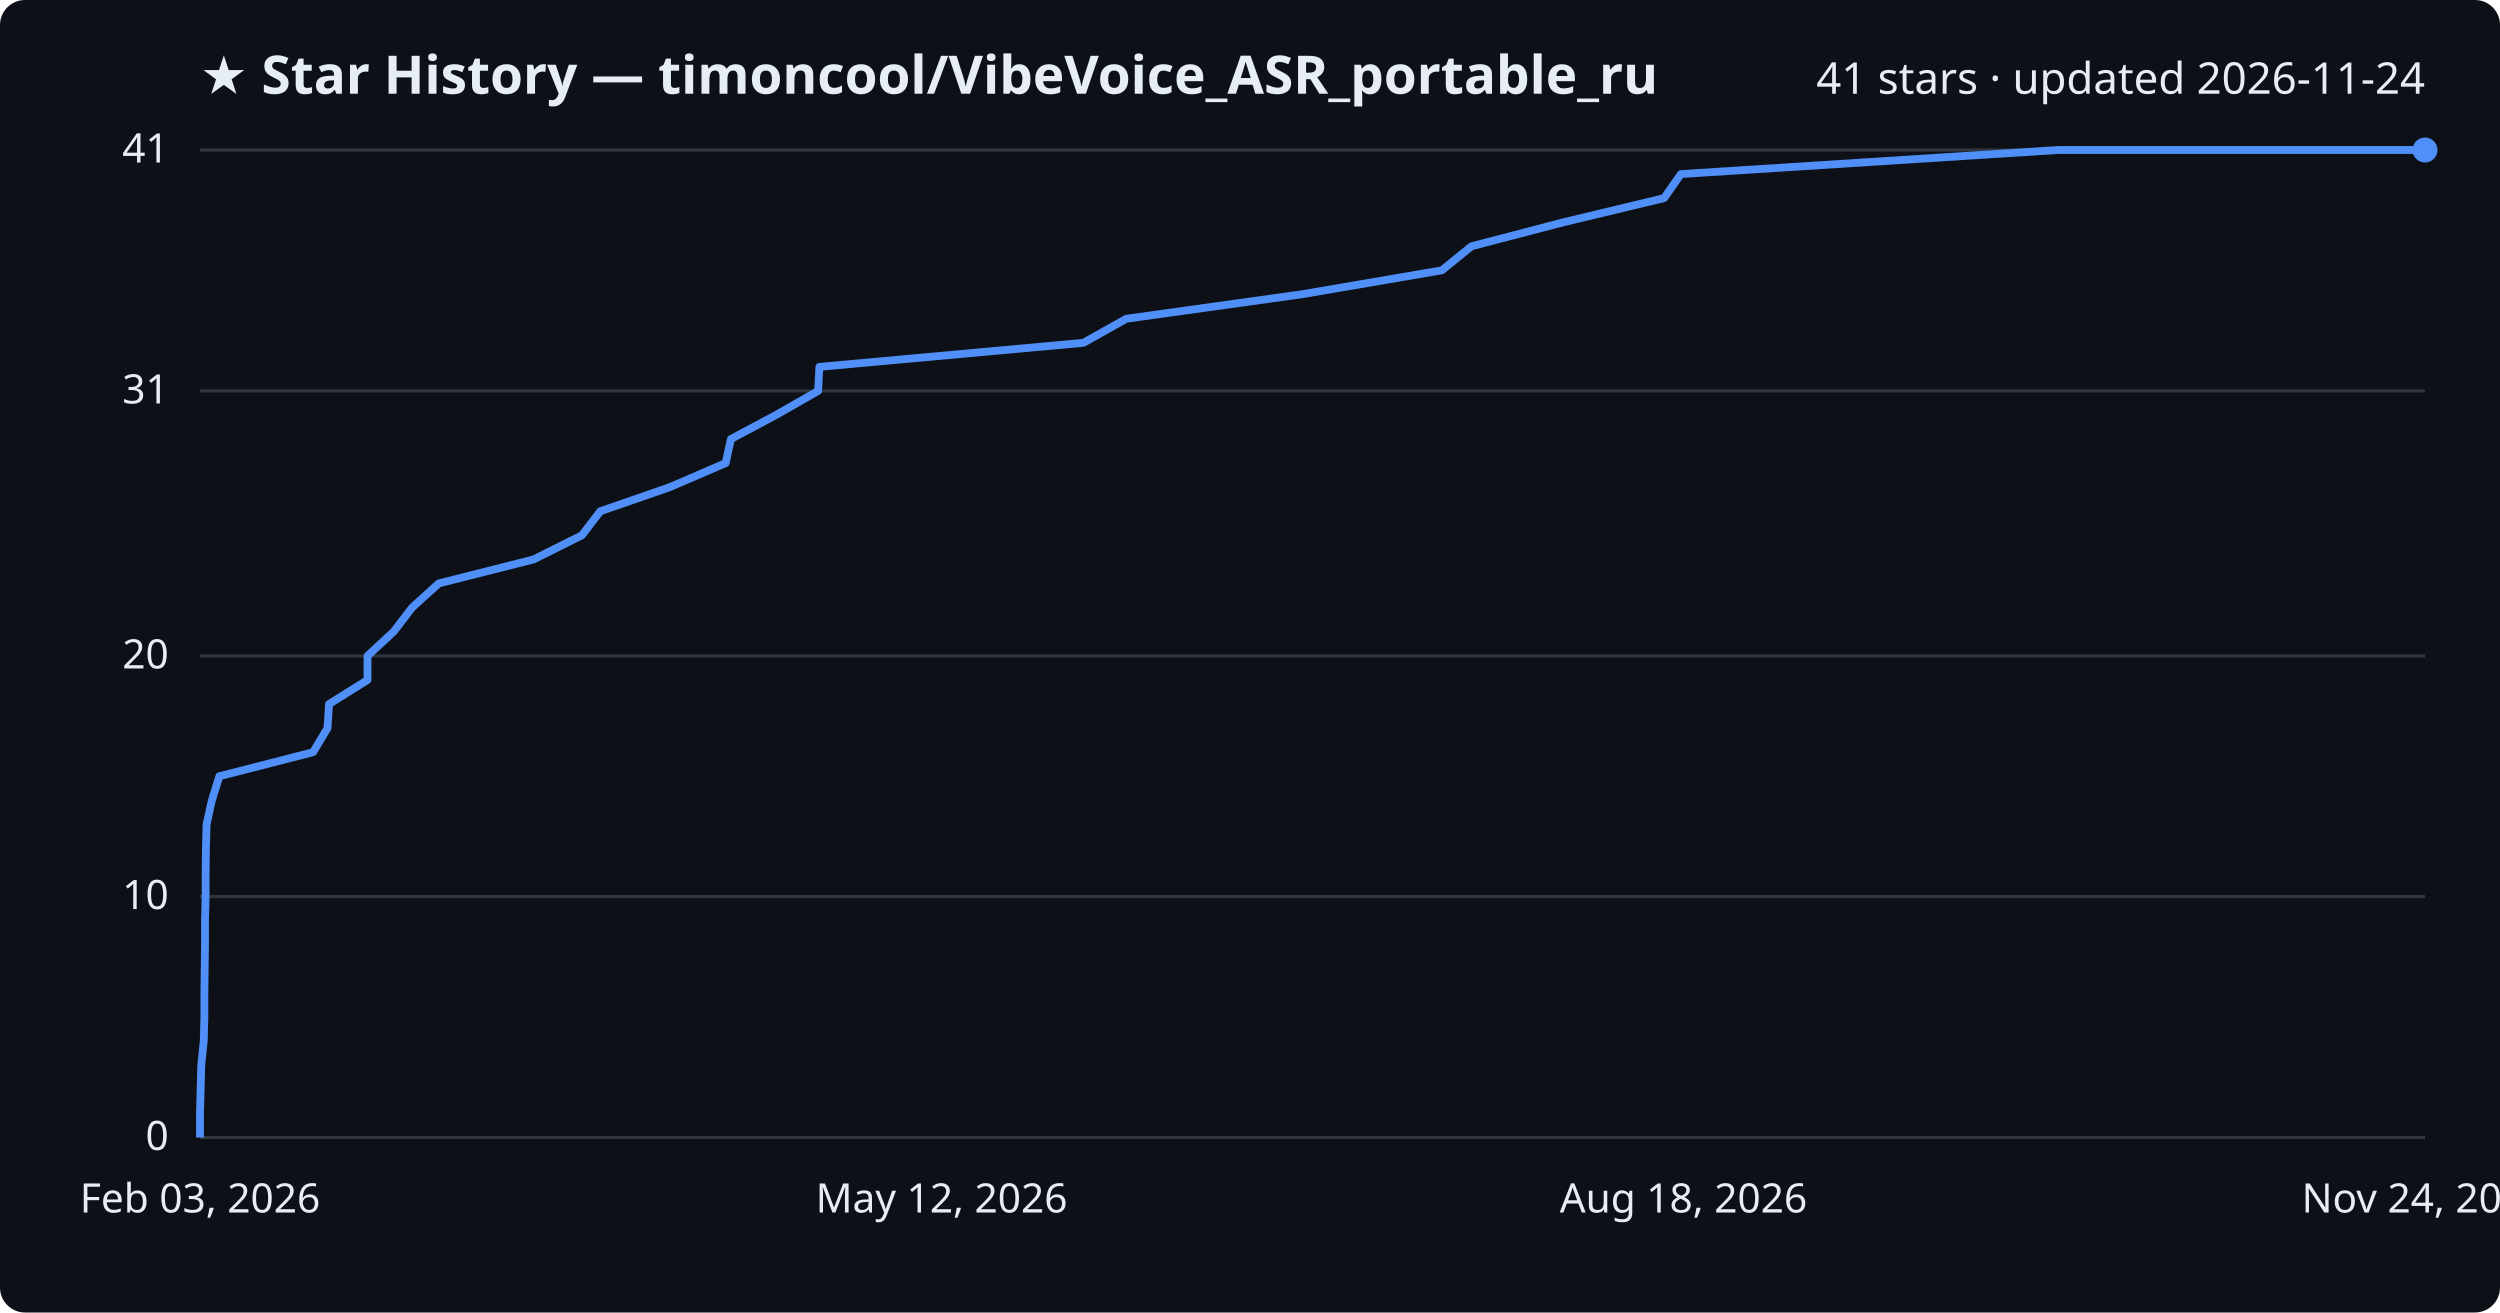
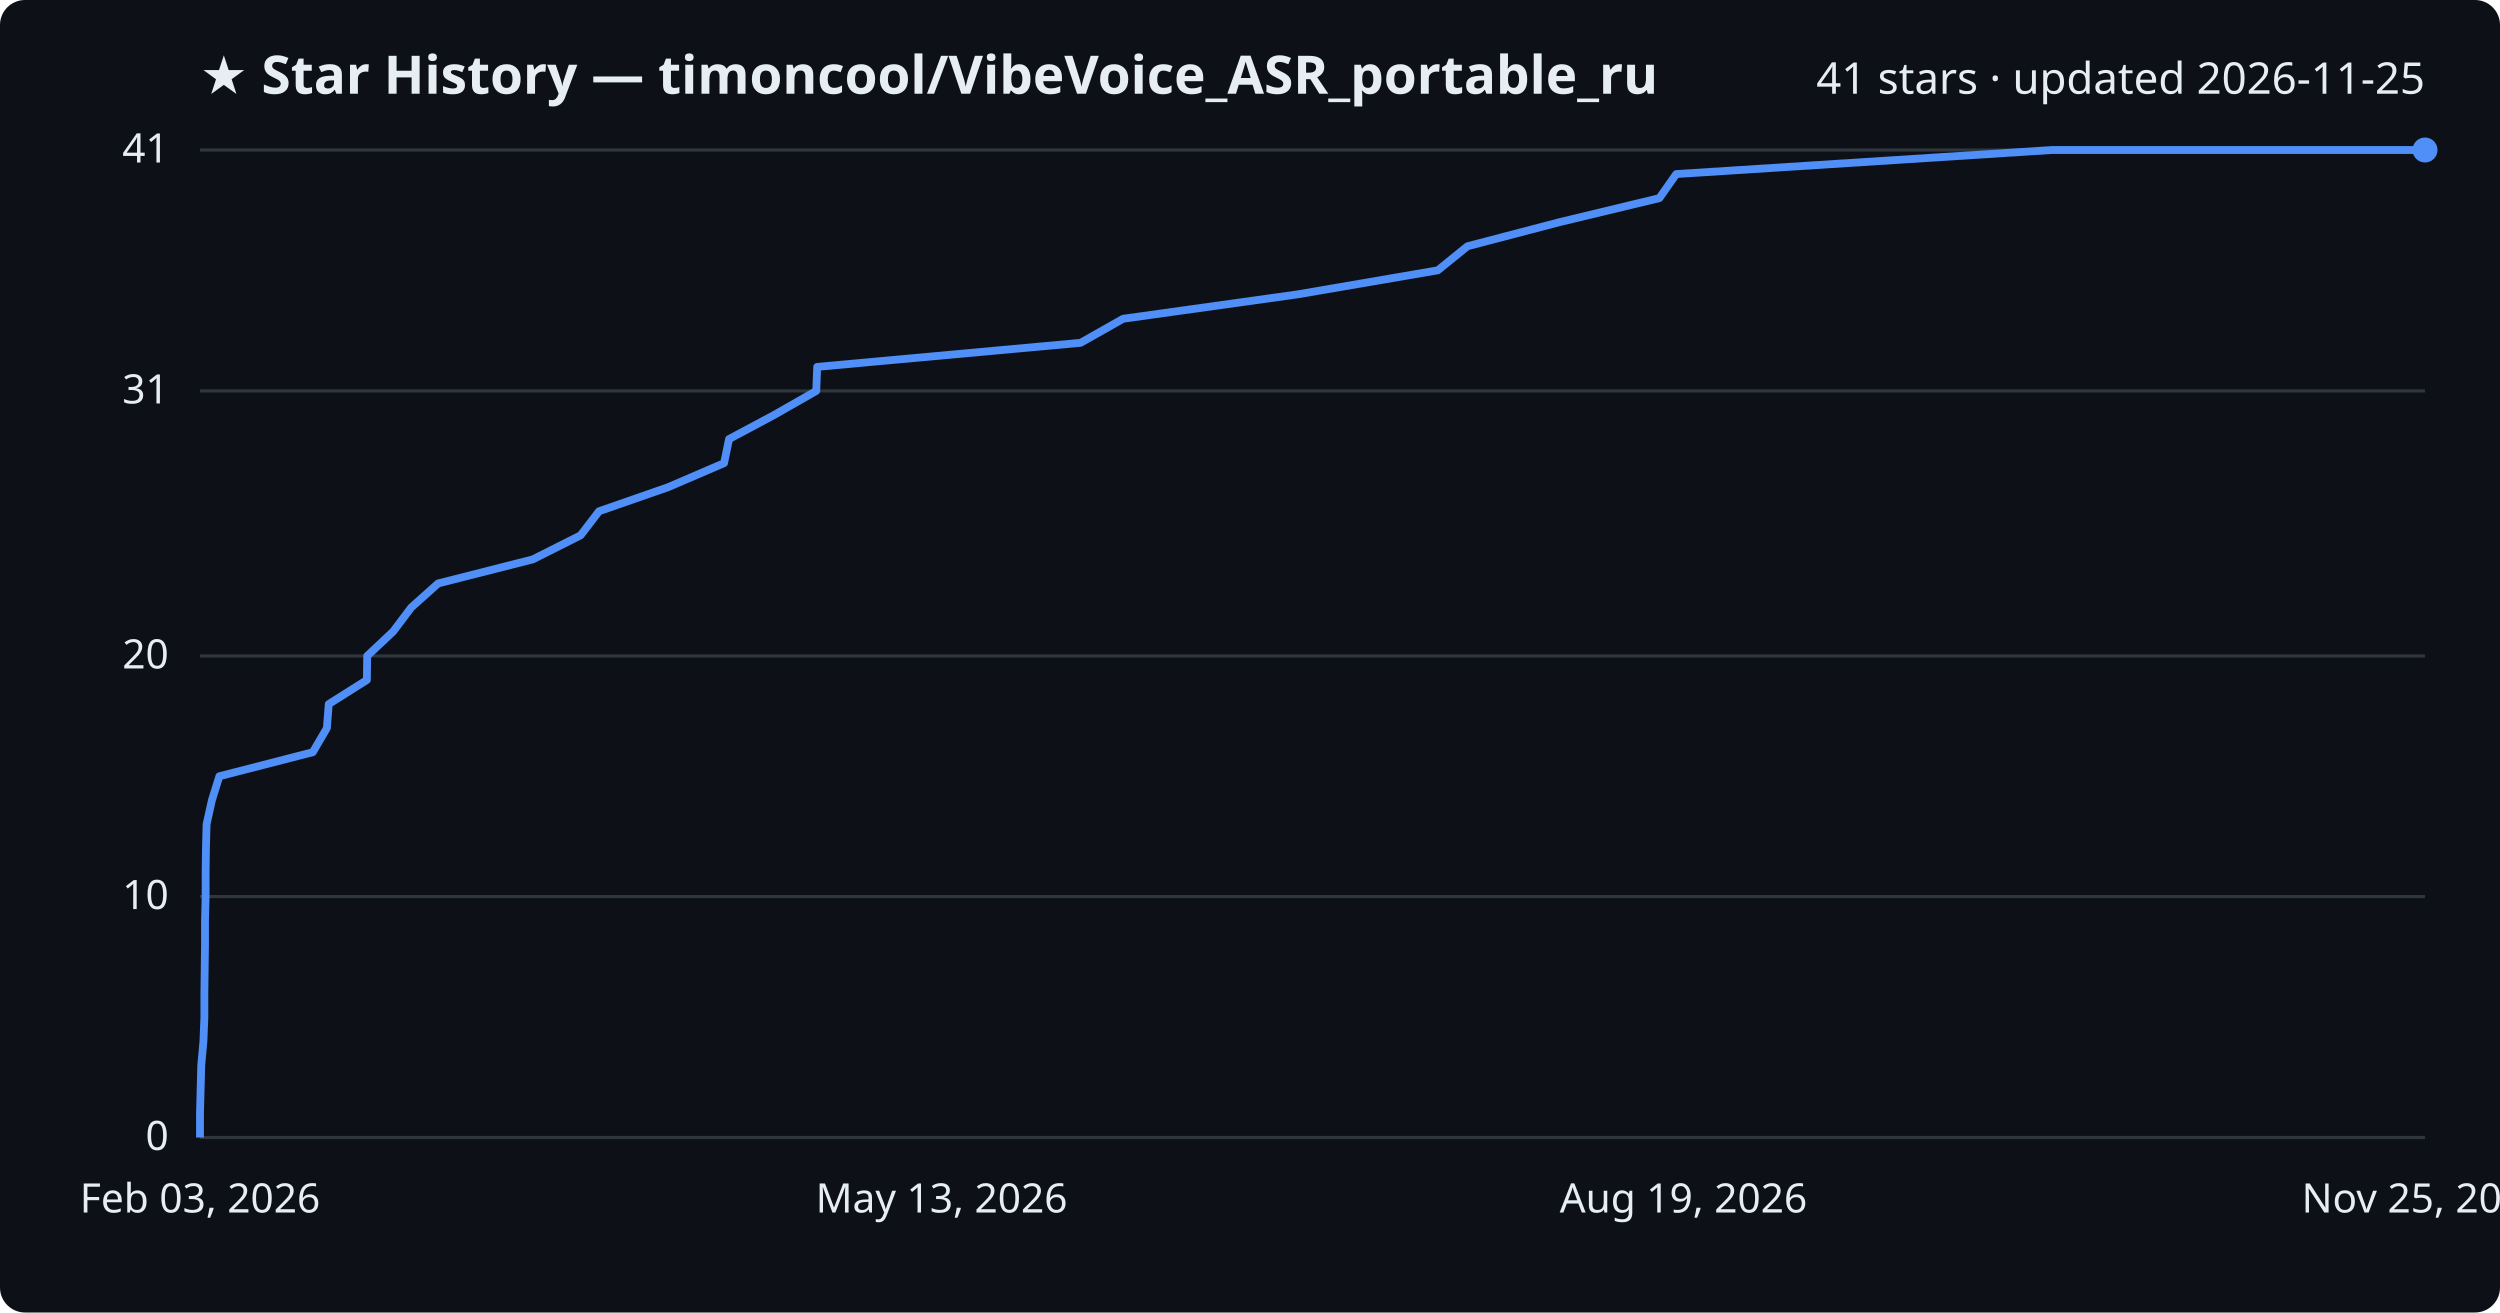
<svg xmlns="http://www.w3.org/2000/svg" viewBox="0 0 800 420" font-family="Segoe UI, sans-serif">
  <rect width="800" height="420" fill="#0d1117" rx="8" />
  <text x="64" y="30" fill="#e6edf3" font-size="17" font-weight="700">★ Star History — timoncool/VibeVoice_ASR_portable_ru</text>
-   <text x="776" y="30" fill="#e6edf3" font-size="14" text-anchor="end">41 stars · updated 2026-11-24</text>
+   <text x="776" y="30" fill="#e6edf3" font-size="14" text-anchor="end">41 stars · updated 2026-11-25</text>
  <line x1="64" y1="364.0" x2="776" y2="364.0" stroke="#30363d" stroke-width="1" />
  <text x="54" y="368.0" fill="#e6edf3" font-size="13" text-anchor="end">0</text>
  <line x1="64" y1="286.9" x2="776" y2="286.9" stroke="#30363d" stroke-width="1" />
  <text x="54" y="290.9" fill="#e6edf3" font-size="13" text-anchor="end">10</text>
  <line x1="64" y1="209.9" x2="776" y2="209.9" stroke="#30363d" stroke-width="1" />
  <text x="54" y="213.9" fill="#e6edf3" font-size="13" text-anchor="end">20</text>
  <line x1="64" y1="125.1" x2="776" y2="125.1" stroke="#30363d" stroke-width="1" />
  <text x="54" y="129.1" fill="#e6edf3" font-size="13" text-anchor="end">31</text>
  <line x1="64" y1="48.0" x2="776" y2="48.0" stroke="#30363d" stroke-width="1" />
  <text x="54" y="52.0" fill="#e6edf3" font-size="13" text-anchor="end">41</text>
-   <path d="M64.0,364.0 L64.0,356.3 L64.2,348.6 L64.4,340.9 L65.2,333.2 L65.4,325.5 L65.4,317.8 L65.5,310.0 L65.6,302.3 L65.6,294.6 L65.8,286.9 L65.8,279.2 L65.9,271.5 L66.1,263.8 L67.8,256.1 L70.2,248.4 L100.2,240.7 L104.8,233.0 L105.3,225.3 L117.6,217.6 L117.6,209.9 L126.0,202.1 L131.9,194.4 L140.4,186.7 L170.8,179.0 L186.2,171.3 L192.1,163.6 L214.3,155.9 L232.2,148.2 L233.9,140.5 L248.3,132.8 L261.8,125.1 L262.2,117.4 L346.7,109.7 L360.4,102.0 L416.4,94.2 L461.4,86.5 L470.9,78.8 L500.4,71.1 L532.5,63.4 L537.9,55.7 L658.5,48.0 L776.0,48.0" fill="none" stroke="#4f8ff7" stroke-width="2.5" stroke-linejoin="round" />
+   <path d="M64.0,364.0 L64.0,356.3 L64.2,348.6 L64.4,340.9 L65.1,333.2 L65.4,325.5 L65.4,317.8 L65.5,310.0 L65.6,302.3 L65.6,294.6 L65.8,286.9 L65.8,279.2 L65.9,271.5 L66.1,263.8 L67.8,256.1 L70.2,248.4 L100.1,240.7 L104.6,233.0 L105.2,225.3 L117.4,217.6 L117.5,209.9 L125.8,202.1 L131.6,194.4 L140.2,186.7 L170.5,179.0 L185.8,171.3 L191.7,163.6 L213.8,155.9 L231.7,148.2 L233.3,140.5 L247.7,132.8 L261.2,125.1 L261.5,117.4 L345.8,109.7 L359.4,102.0 L415.2,94.2 L460.1,86.5 L469.6,78.8 L499.0,71.1 L531.0,63.4 L536.4,55.7 L656.6,48.0 L776.0,48.0" fill="none" stroke="#4f8ff7" stroke-width="2.5" stroke-linejoin="round" />
  <circle cx="776.0" cy="48.0" r="4" fill="#4f8ff7" />
  <text x="64.0" y="388" fill="#e6edf3" font-size="13" text-anchor="middle">Feb 03, 2026</text>
-   <text x="301.3" y="388" fill="#e6edf3" font-size="13" text-anchor="middle">May 12, 2026</text>
-   <text x="538.7" y="388" fill="#e6edf3" font-size="13" text-anchor="middle">Aug 18, 2026</text>
-   <text x="776.0" y="388" fill="#e6edf3" font-size="13" text-anchor="middle">Nov 24, 2026</text>
+   <text x="301.3" y="388" fill="#e6edf3" font-size="13" text-anchor="middle">May 13, 2026</text>
+   <text x="538.7" y="388" fill="#e6edf3" font-size="13" text-anchor="middle">Aug 19, 2026</text>
+   <text x="776.0" y="388" fill="#e6edf3" font-size="13" text-anchor="middle">Nov 25, 2026</text>
</svg>
